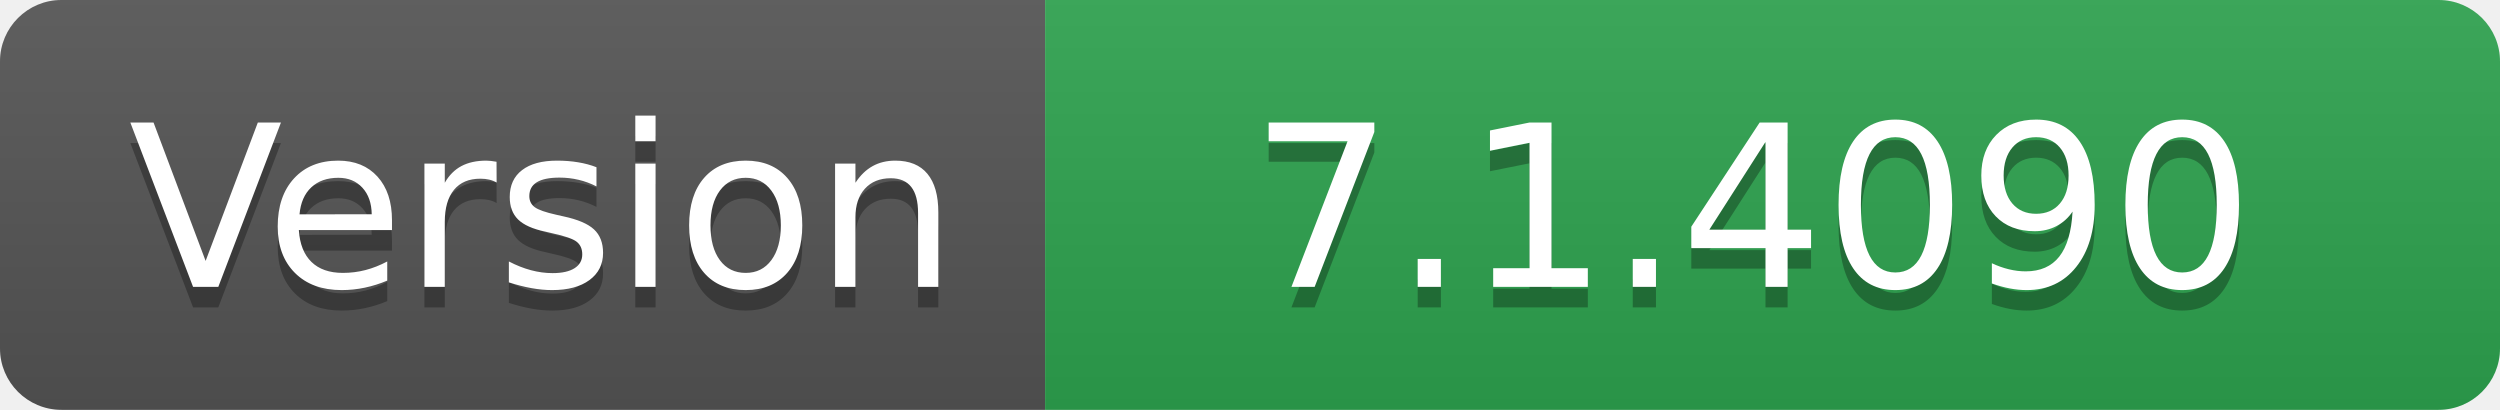
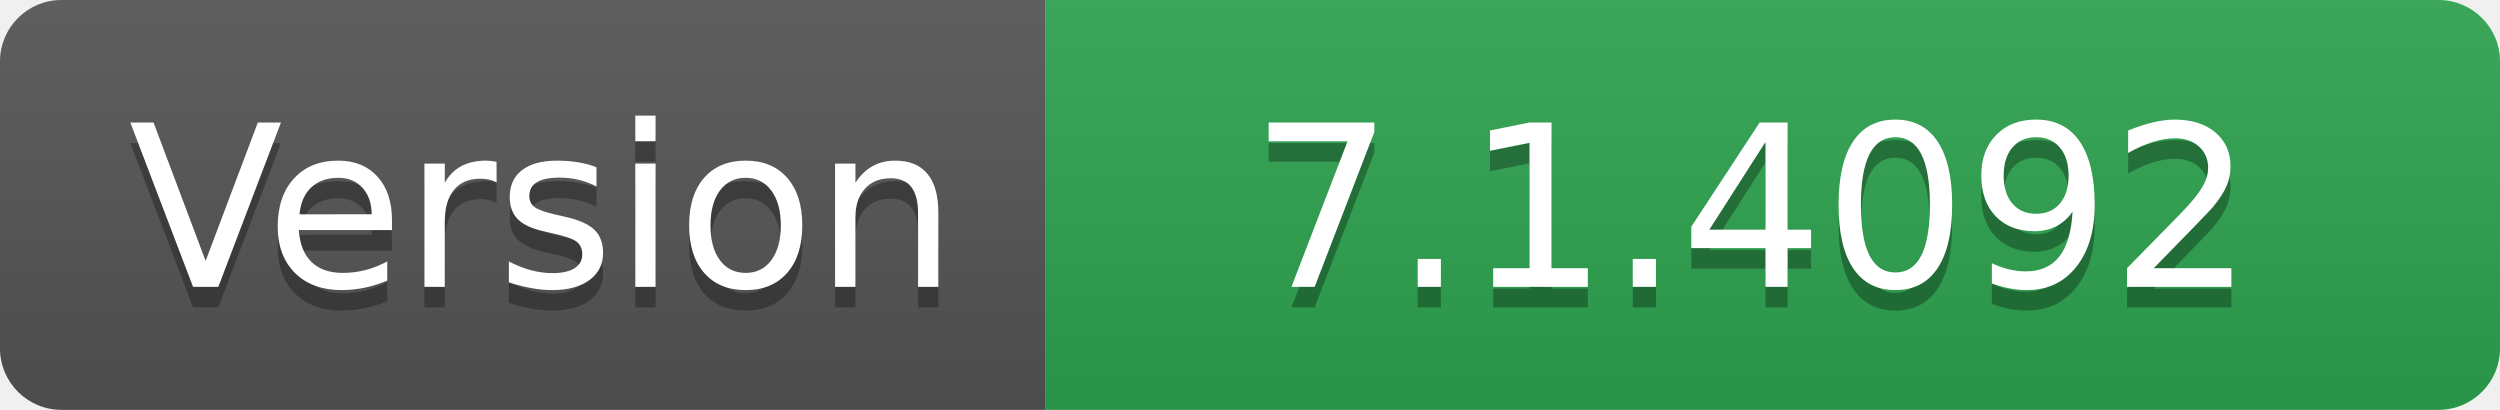
- <svg xmlns="http://www.w3.org/2000/svg" width="122" height="20" role="img" aria-label="Version: 7.1.4090">
+ <svg xmlns="http://www.w3.org/2000/svg" width="122" height="20" role="img" aria-label="Version: 7.1.4092">
  <linearGradient id="s" x2="0" y2="100%">
    <stop offset="0" stop-color="#bbb" stop-opacity=".1" />
    <stop offset="1" stop-opacity=".1" />
  </linearGradient>
  <clipPath id="r">
    <rect width="122" height="20" rx="3" fill="#fff" />
  </clipPath>
  <g clip-path="url(#r)">
    <rect width="51" height="20" fill="#555" />
    <rect x="51" width="71" height="20" fill="#2ea44f" />
    <rect width="122" height="20" fill="url(#s)" />
  </g>
  <g fill="#fff" text-anchor="middle" font-family="Verdana,Geneva,DejaVu Sans,sans-serif" text-rendering="geometricPrecision" font-size="110">
    <text aria-hidden="true" x="265" y="150" fill="#010101" fill-opacity=".3" transform="scale(.1)" textLength="410">Version</text>
    <text x="265" y="140" transform="scale(.1)" fill="#fff" textLength="410">Version</text>
-     <text aria-hidden="true" x="855" y="150" fill="#010101" fill-opacity=".3" transform="scale(.1)" textLength="610">7.1.4090</text>
-     <text x="855" y="140" transform="scale(.1)" fill="#fff" textLength="610">7.1.4090</text>
+     <text aria-hidden="true" x="855" y="150" fill="#010101" fill-opacity=".3" transform="scale(.1)" textLength="610">7.1.4092</text>
+     <text x="855" y="140" transform="scale(.1)" fill="#fff" textLength="610">7.1.4092</text>
  </g>
</svg>
